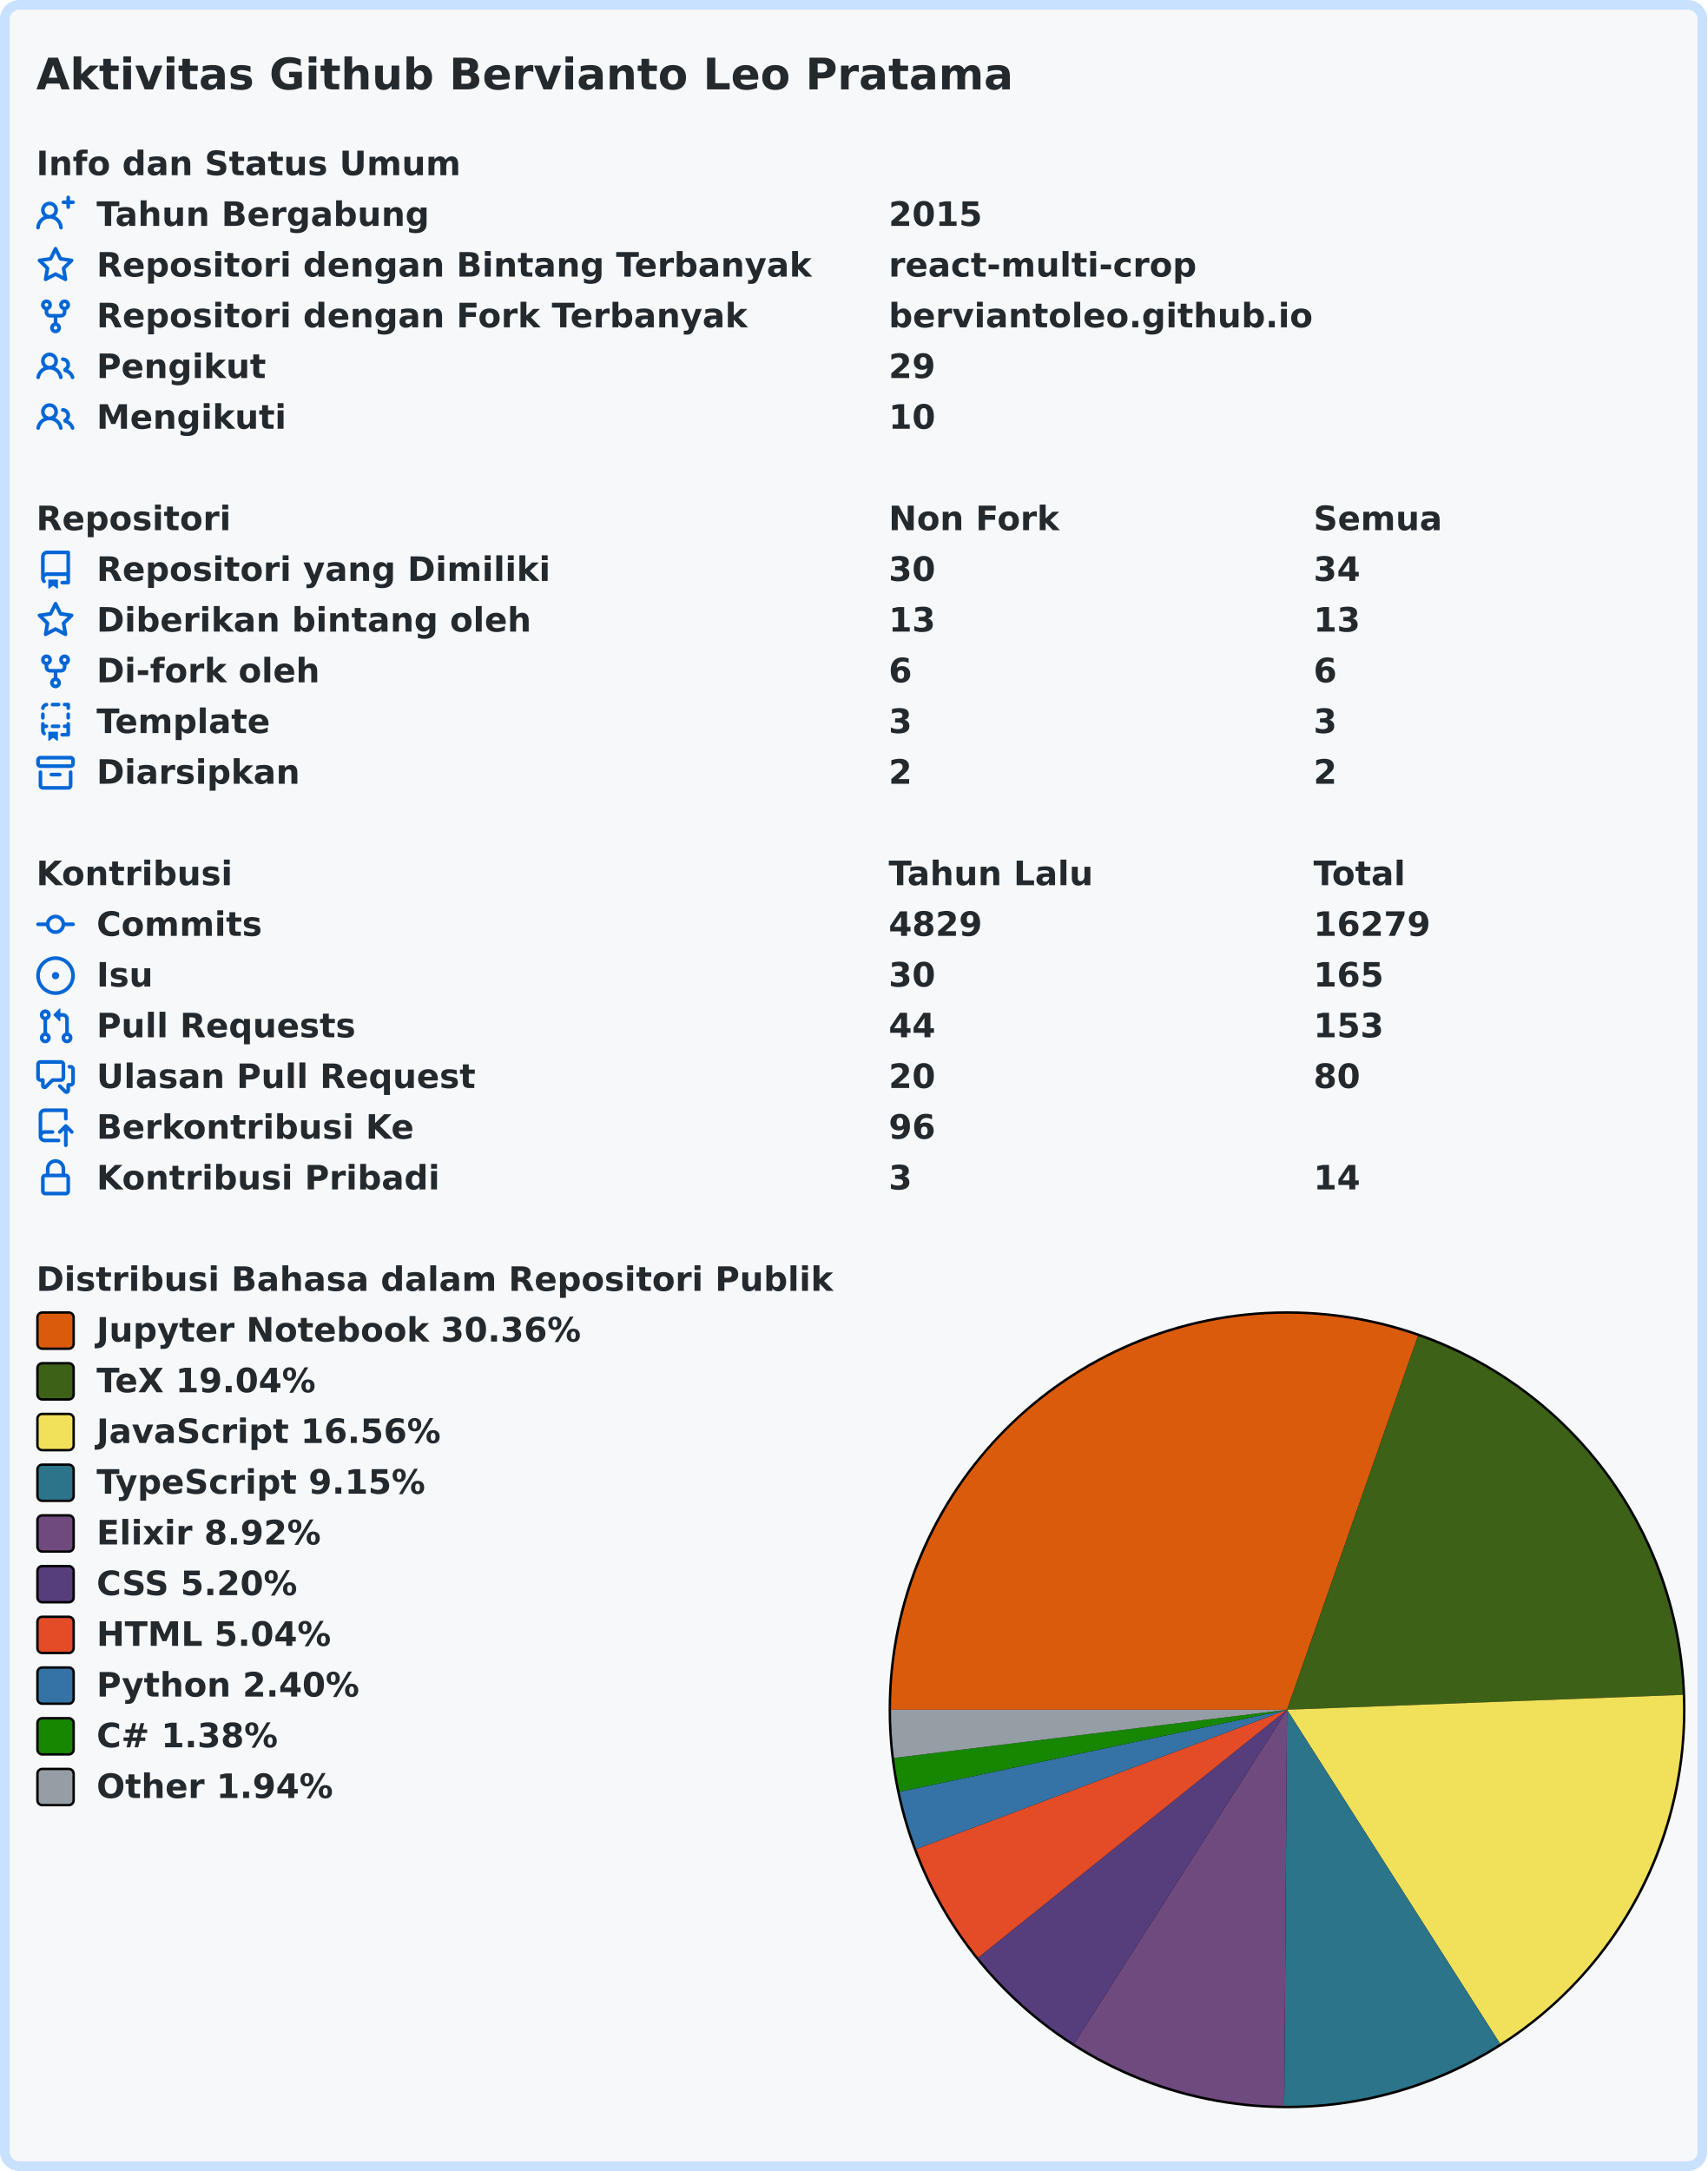
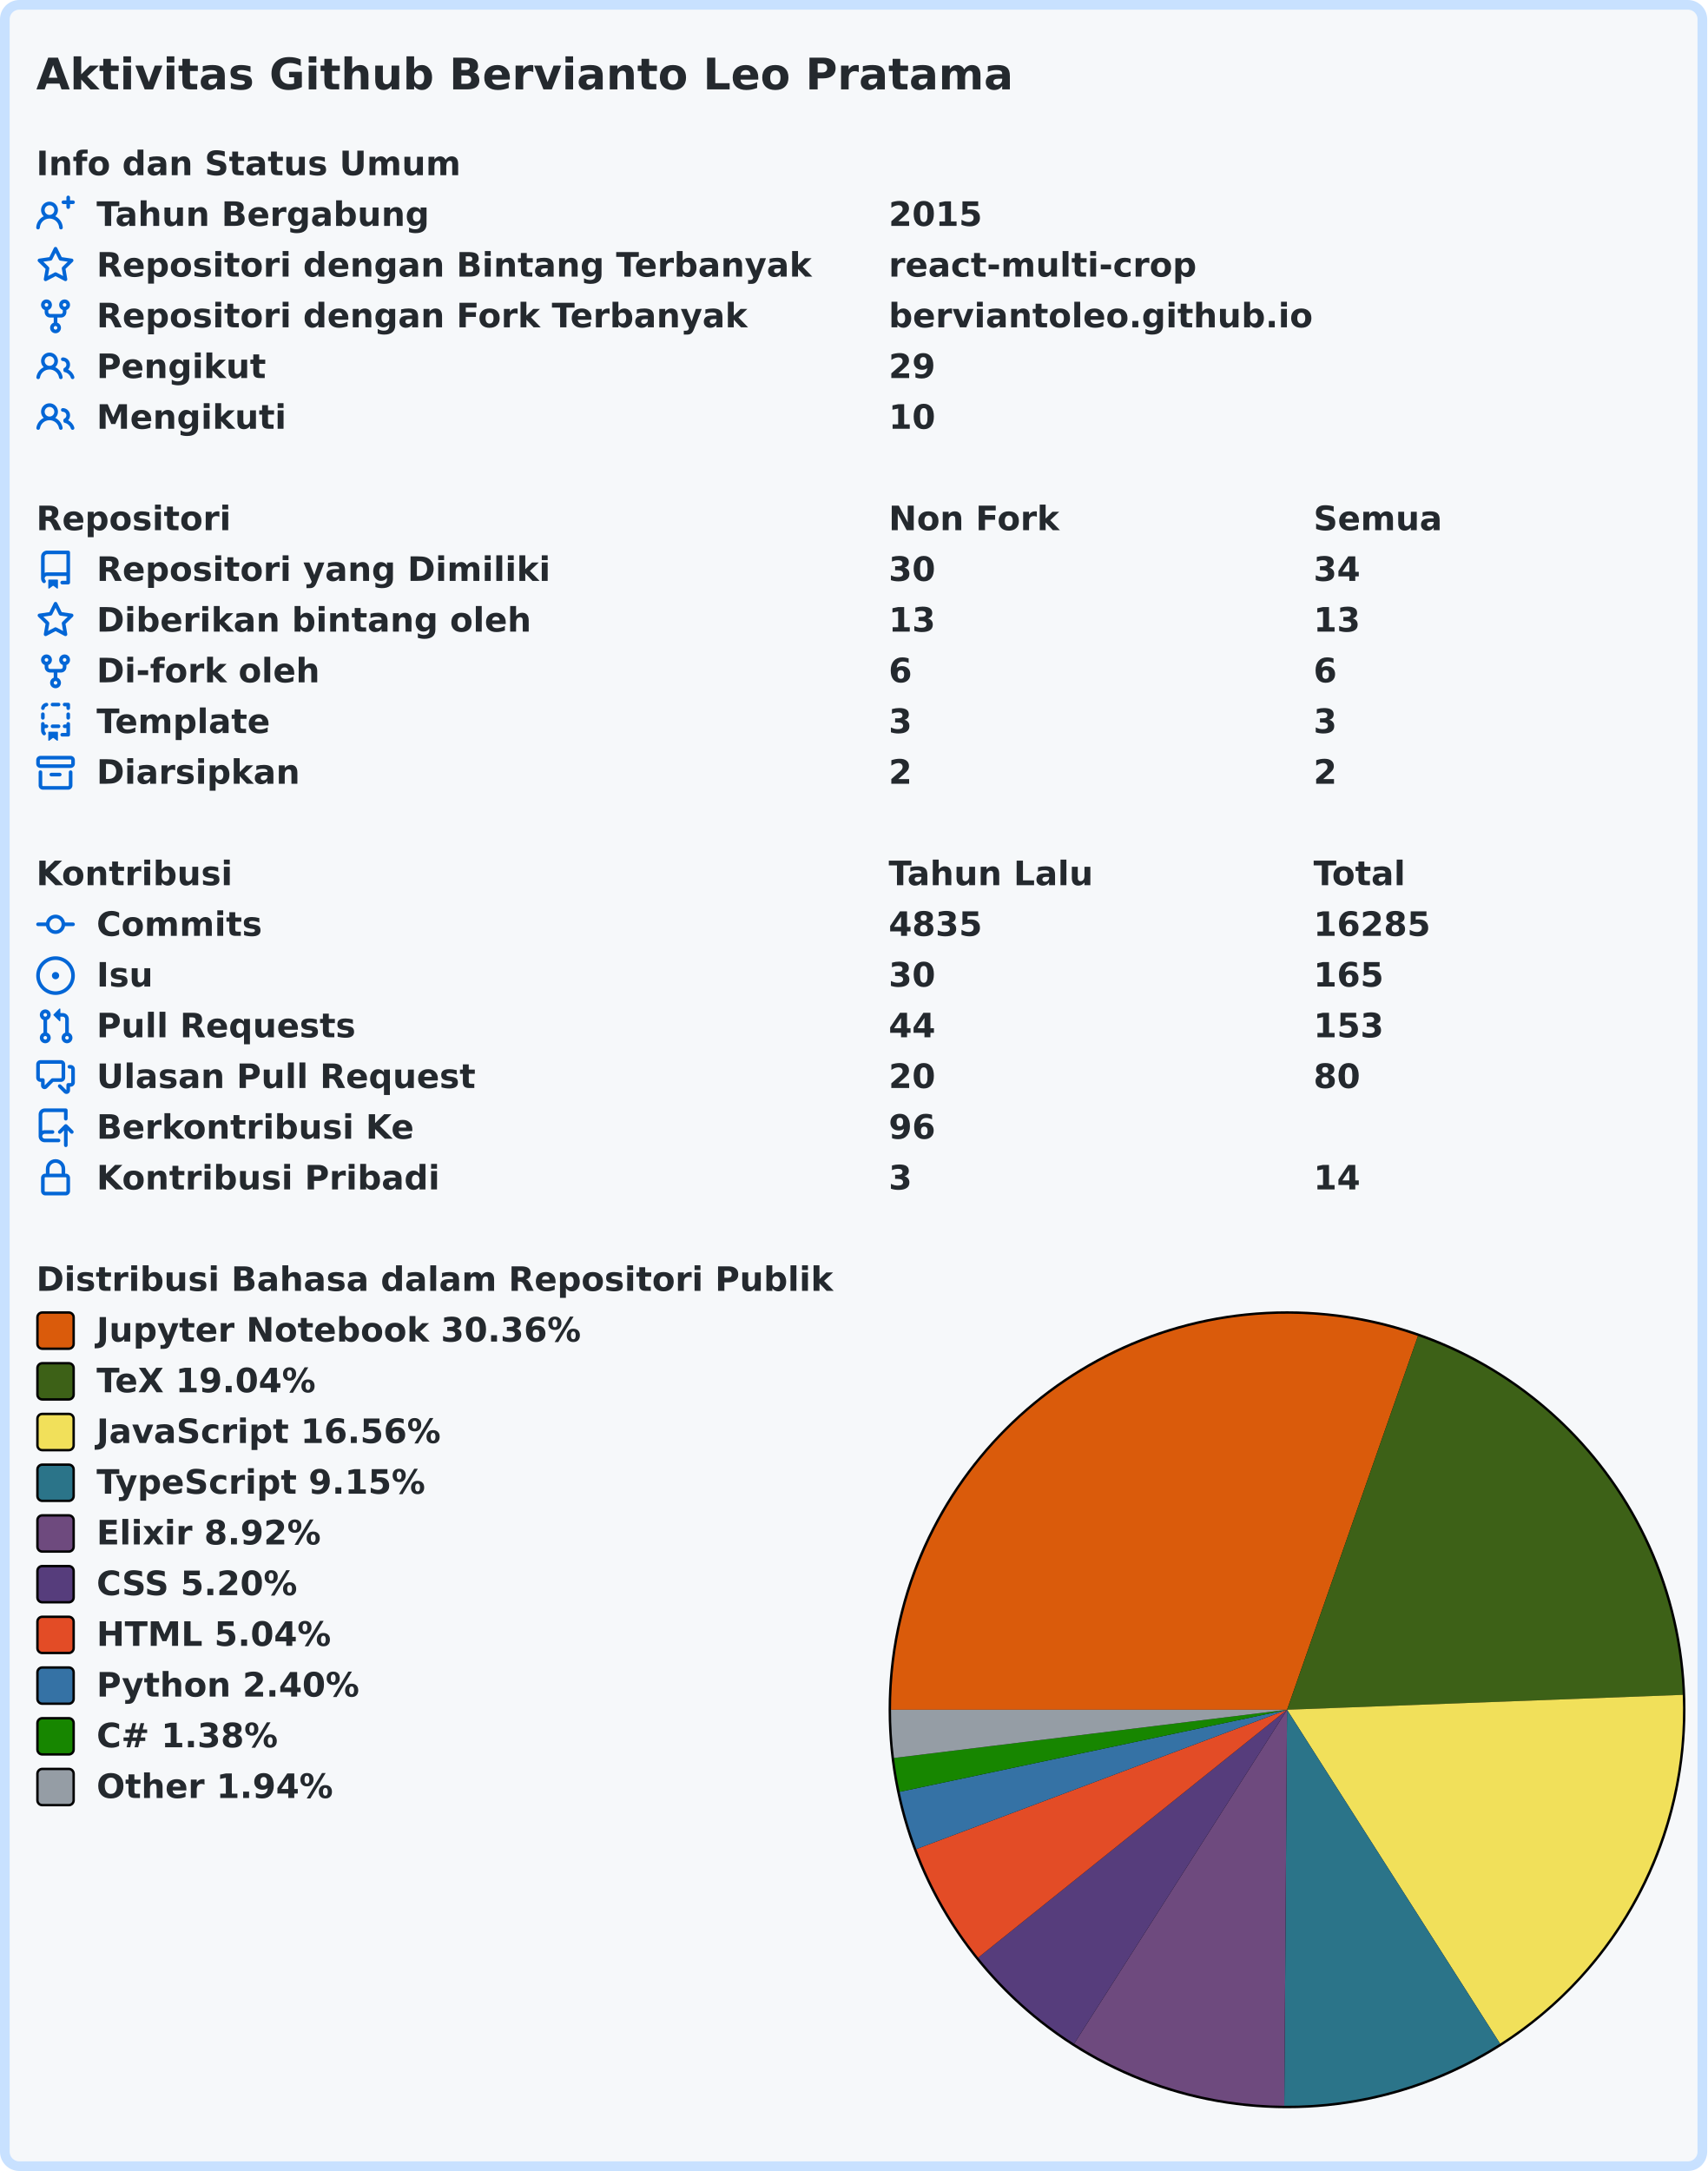
<svg xmlns="http://www.w3.org/2000/svg" width="707" height="899" viewBox="0 0 707 899" lang="id" xml:lang="id">
  <rect x="2" y="2" stroke-width="4" rx="6" width="703" height="895" stroke="#c8e1ff" fill="#f6f8fa" />
  <g font-weight="600" font-size="110pt" font-family="Verdana,Geneva,DejaVu Sans,sans-serif" text-rendering="geometricPrecision">
    <text x="122" y="301" lengthAdjust="spacingAndGlyphs" textLength="3261" transform="scale(0.123)" fill="#24292e">Aktivitas Github Bervianto Leo Pratama</text>
    <g transform="translate(0, 60)" fill="#24292e">
      <g transform="translate(15, 0)">
        <g transform="scale(0.095)">
          <text x="0" y="132" textLength="1852" lengthAdjust="spacingAndGlyphs">Info dan Status Umum</text>
        </g>
      </g>
      <g transform="translate(15, 21)">
        <path fill="#0366d6" fill-rule="evenodd" d="M13.25 0a.75.75 0 01.75.75V2h1.25a.75.75 0 010 1.5H14v1.25a.75.75 0 01-1.5 0V3.5h-1.25a.75.75 0 010-1.5h1.25V.75a.75.75 0 01.75-.75zM5.5 4a2 2 0 100 4 2 2 0 000-4zm2.4 4.548a3.5 3.5 0 10-4.799 0 5.527 5.527 0 00-3.1 4.66.75.75 0 101.498.085A4.01 4.01 0 015.5 9.5a4.01 4.01 0 014.001 3.793.75.75 0 101.498-.086 5.527 5.527 0 00-3.1-4.659z" />
        <g transform="scale(0.095)">
          <text lengthAdjust="spacingAndGlyphs" textLength="1478" x="263" y="132">Tahun Bergabung</text>
          <text lengthAdjust="spacingAndGlyphs" textLength="420" x="3716" y="132">2015</text>
        </g>
      </g>
      <g transform="translate(15, 42)">
        <path fill="#0366d6" fill-rule="evenodd" d="M8 .25a.75.75 0 01.673.418l1.882 3.815 4.21.612a.75.75 0 01.416 1.279l-3.046 2.97.719 4.192a.75.75 0 01-1.088.791L8 12.347l-3.766 1.98a.75.75 0 01-1.088-.79l.72-4.194L.818 6.374a.75.75 0 01.416-1.28l4.21-.611L7.327.668A.75.75 0 018 .25zm0 2.445L6.615 5.5a.75.75 0 01-.564.41l-3.097.45 2.24 2.184a.75.75 0 01.216.664l-.528 3.084 2.769-1.456a.75.75 0 01.698 0l2.77 1.456-.53-3.084a.75.75 0 01.216-.664l2.24-2.183-3.096-.45a.75.75 0 01-.564-.41L8 2.694v.001z" />
        <g transform="scale(0.095)">
          <text lengthAdjust="spacingAndGlyphs" textLength="3126" x="263" y="132">Repositori dengan Bintang Terbanyak</text>
          <text lengthAdjust="spacingAndGlyphs" textLength="1330" x="3716" y="132">react-multi-crop</text>
        </g>
      </g>
      <g transform="translate(15, 63)">
        <path fill="#0366d6" fill-rule="evenodd" d="M5 3.25a.75.75 0 11-1.5 0 .75.75 0 011.5 0zm0 2.122a2.25 2.25 0 10-1.5 0v.878A2.25 2.25 0 005.75 8.5h1.5v2.128a2.251 2.251 0 101.5 0V8.5h1.5a2.25 2.25 0 002.25-2.25v-.878a2.25 2.25 0 10-1.5 0v.878a.75.75 0 01-.75.75h-4.5A.75.75 0 015 6.25v-.878zm3.75 7.378a.75.75 0 11-1.5 0 .75.75 0 011.5 0zm3-8.75a.75.75 0 100-1.5.75.75 0 000 1.5z" />
        <g transform="scale(0.095)">
          <text lengthAdjust="spacingAndGlyphs" textLength="2846" x="263" y="132">Repositori dengan Fork Terbanyak</text>
          <text lengthAdjust="spacingAndGlyphs" textLength="1821" x="3716" y="132">berviantoleo.github.io</text>
        </g>
      </g>
      <g transform="translate(15, 84)">
        <path fill="#0366d6" fill-rule="evenodd" d="M5.5 3.5a2 2 0 100 4 2 2 0 000-4zM2 5.5a3.5 3.5 0 115.898 2.549 5.507 5.507 0 013.034 4.084.75.75 0 11-1.482.235 4.001 4.001 0 00-7.9 0 .75.75 0 01-1.482-.236A5.507 5.507 0 013.102 8.05 3.49 3.49 0 012 5.5zM11 4a.75.75 0 100 1.5 1.5 1.5 0 01.666 2.844.75.75 0 00-.416.672v.352a.75.75 0 00.574.73c1.2.289 2.162 1.2 2.522 2.372a.75.75 0 101.434-.44 5.01 5.01 0 00-2.56-3.012A3 3 0 0011 4z" />
        <g transform="scale(0.095)">
          <text lengthAdjust="spacingAndGlyphs" textLength="723" x="263" y="132">Pengikut</text>
          <text lengthAdjust="spacingAndGlyphs" textLength="210" x="3716" y="132">29</text>
        </g>
      </g>
      <g transform="translate(15, 105)">
        <path fill="#0366d6" fill-rule="evenodd" d="M5.5 3.5a2 2 0 100 4 2 2 0 000-4zM2 5.5a3.5 3.5 0 115.898 2.549 5.507 5.507 0 013.034 4.084.75.75 0 11-1.482.235 4.001 4.001 0 00-7.9 0 .75.75 0 01-1.482-.236A5.507 5.507 0 013.102 8.05 3.49 3.49 0 012 5.5zM11 4a.75.75 0 100 1.5 1.5 1.5 0 01.666 2.844.75.75 0 00-.416.672v.352a.75.75 0 00.574.73c1.2.289 2.162 1.2 2.522 2.372a.75.75 0 101.434-.44 5.01 5.01 0 00-2.56-3.012A3 3 0 0011 4z" />
        <g transform="scale(0.095)">
          <text lengthAdjust="spacingAndGlyphs" textLength="813" x="263" y="132">Mengikuti</text>
          <text lengthAdjust="spacingAndGlyphs" textLength="210" x="3716" y="132">10</text>
        </g>
      </g>
    </g>
    <g transform="translate(0, 207)" fill="#24292e">
      <g transform="translate(15, 0)">
        <g transform="scale(0.095)">
          <text x="0" y="132" textLength="832" lengthAdjust="spacingAndGlyphs">Repositori</text>
          <text x="3716" y="132" textLength="740" lengthAdjust="spacingAndGlyphs">Non Fork</text>
          <text x="5568" y="132" textLength="573" lengthAdjust="spacingAndGlyphs">Semua</text>
        </g>
      </g>
      <g transform="translate(15, 21)">
        <path fill="#0366d6" fill-rule="evenodd" d="M2 2.5A2.5 2.5 0 014.5 0h8.75a.75.75 0 01.75.75v12.5a.75.75 0 01-.75.75h-2.5a.75.75 0 110-1.5h1.75v-2h-8a1 1 0 00-.714 1.7.75.75 0 01-1.072 1.05A2.495 2.495 0 012 11.5v-9zm10.5-1V9h-8c-.356 0-.694.074-1 .208V2.5a1 1 0 011-1h8zM5 12.25v3.25a.25.25 0 00.4.2l1.45-1.087a.25.25 0 01.3 0L8.6 15.7a.25.25 0 00.4-.2v-3.25a.25.25 0 00-.25-.25h-3.5a.25.25 0 00-.25.25z" />
        <g transform="scale(0.095)">
          <text lengthAdjust="spacingAndGlyphs" textLength="1962" x="263" y="132">Repositori yang Dimiliki</text>
          <text lengthAdjust="spacingAndGlyphs" textLength="210" x="3716" y="132">30</text>
          <text lengthAdjust="spacingAndGlyphs" textLength="210" x="5568" y="132">34</text>
        </g>
      </g>
      <g transform="translate(15, 42)">
        <path fill="#0366d6" fill-rule="evenodd" d="M8 .25a.75.75 0 01.673.418l1.882 3.815 4.21.612a.75.75 0 01.416 1.279l-3.046 2.97.719 4.192a.75.75 0 01-1.088.791L8 12.347l-3.766 1.98a.75.75 0 01-1.088-.79l.72-4.194L.818 6.374a.75.75 0 01.416-1.28l4.21-.611L7.327.668A.75.75 0 018 .25zm0 2.445L6.615 5.5a.75.75 0 01-.564.41l-3.097.45 2.24 2.184a.75.75 0 01.216.664l-.528 3.084 2.769-1.456a.75.75 0 01.698 0l2.77 1.456-.53-3.084a.75.75 0 01.216-.664l2.24-2.183-3.096-.45a.75.75 0 01-.564-.41L8 2.694v.001z" />
        <g transform="scale(0.095)">
          <text lengthAdjust="spacingAndGlyphs" textLength="1887" x="263" y="132">Diberikan bintang oleh</text>
          <text lengthAdjust="spacingAndGlyphs" textLength="210" x="3716" y="132">13</text>
          <text lengthAdjust="spacingAndGlyphs" textLength="210" x="5568" y="132">13</text>
        </g>
      </g>
      <g transform="translate(15, 63)">
        <path fill="#0366d6" fill-rule="evenodd" d="M5 3.25a.75.75 0 11-1.5 0 .75.75 0 011.5 0zm0 2.122a2.25 2.25 0 10-1.5 0v.878A2.25 2.25 0 005.75 8.5h1.5v2.128a2.251 2.251 0 101.5 0V8.5h1.5a2.25 2.25 0 002.25-2.25v-.878a2.25 2.25 0 10-1.5 0v.878a.75.75 0 01-.75.75h-4.5A.75.75 0 015 6.25v-.878zm3.75 7.378a.75.75 0 11-1.5 0 .75.75 0 011.5 0zm3-8.75a.75.75 0 100-1.5.75.75 0 000 1.5z" />
        <g transform="scale(0.095)">
          <text lengthAdjust="spacingAndGlyphs" textLength="963" x="263" y="132">Di-fork oleh</text>
          <text lengthAdjust="spacingAndGlyphs" textLength="105" x="3716" y="132">6</text>
          <text lengthAdjust="spacingAndGlyphs" textLength="105" x="5568" y="132">6</text>
        </g>
      </g>
      <g transform="translate(15, 84)">
        <path fill="#0366d6" fill-rule="evenodd" d="M6 .75A.75.75 0 016.75 0h2.5a.75.75 0 010 1.5h-2.5A.75.75 0 016 .75zm5 0a.75.75 0 01.75-.75h1.5a.75.75 0 01.75.75v1.5a.75.75 0 01-1.5 0V1.5h-.75A.75.75 0 0111 .75zM4.992.662a.75.75 0 01-.636.848c-.436.063-.783.41-.846.846a.75.75 0 01-1.485-.212A2.501 2.501 0 014.144.025a.75.75 0 01.848.637zM2.75 4a.75.75 0 01.75.75v1.5a.75.75 0 01-1.5 0v-1.5A.75.75 0 012.75 4zm10.5 0a.75.75 0 01.75.75v1.5a.75.75 0 01-1.5 0v-1.5a.75.75 0 01.75-.75zM2.75 8a.75.75 0 01.75.75v.268A1.72 1.72 0 013.75 9h.5a.75.75 0 010 1.5h-.5a.25.25 0 00-.25.25v.75c0 .28.114.532.3.714a.75.75 0 01-1.05 1.072A2.495 2.495 0 012 11.5V8.75A.75.75 0 012.75 8zm10.5 0a.75.75 0 01.75.75v4.5a.75.75 0 01-.75.75h-2.5a.75.75 0 010-1.5h1.75v-2h-.75a.75.75 0 010-1.5h.75v-.25a.75.75 0 01.75-.75zM6 9.75A.75.75 0 016.75 9h2.5a.75.75 0 010 1.5h-2.5A.75.75 0 016 9.75zm-1 2.5v3.25a.25.25 0 00.4.2l1.45-1.087a.25.25 0 01.3 0L8.6 15.7a.25.25 0 00.4-.2v-3.25a.25.25 0 00-.25-.25h-3.5a.25.25 0 00-.25.25z" />
        <g transform="scale(0.095)">
          <text lengthAdjust="spacingAndGlyphs" textLength="783" x="263" y="132">Template</text>
          <text lengthAdjust="spacingAndGlyphs" textLength="105" x="3716" y="132">3</text>
          <text lengthAdjust="spacingAndGlyphs" textLength="105" x="5568" y="132">3</text>
        </g>
      </g>
      <g transform="translate(15, 105)">
        <path fill="#0366d6" fill-rule="evenodd" d="M1.75 2.5a.25.25 0 00-.25.25v1.5c0 .138.112.25.25.25h12.5a.25.25 0 00.25-.25v-1.5a.25.25 0 00-.25-.25H1.75zM0 2.75C0 1.784.784 1 1.75 1h12.5c.966 0 1.75.784 1.75 1.75v1.5A1.75 1.75 0 0114.25 6H1.75A1.75 1.75 0 010 4.25v-1.5zM1.75 7a.75.75 0 01.75.75v5.5c0 .138.112.25.25.25h10.5a.25.25 0 00.25-.25v-5.5a.75.75 0 111.5 0v5.5A1.75 1.75 0 0113.25 15H2.75A1.75 1.75 0 011 13.25v-5.5A.75.75 0 011.75 7zm4.5 1a.75.75 0 000 1.5h3.5a.75.75 0 100-1.5h-3.5z" />
        <g transform="scale(0.095)">
          <text lengthAdjust="spacingAndGlyphs" textLength="880" x="263" y="132">Diarsipkan</text>
          <text lengthAdjust="spacingAndGlyphs" textLength="105" x="3716" y="132">2</text>
          <text lengthAdjust="spacingAndGlyphs" textLength="105" x="5568" y="132">2</text>
        </g>
      </g>
    </g>
    <g transform="translate(0, 354)" fill="#24292e">
      <g transform="translate(15, 0)">
        <g transform="scale(0.095)">
          <text x="0" y="132" textLength="834" lengthAdjust="spacingAndGlyphs">Kontribusi</text>
          <text x="3716" y="132" textLength="914" lengthAdjust="spacingAndGlyphs">Tahun Lalu</text>
          <text x="5568" y="132" textLength="414" lengthAdjust="spacingAndGlyphs">Total</text>
        </g>
      </g>
      <g transform="translate(15, 21)">
        <path fill="#0366d6" fill-rule="evenodd" d="M10.5 7.75a2.5 2.5 0 11-5 0 2.5 2.5 0 015 0zm1.43.75a4.002 4.002 0 01-7.86 0H.75a.75.75 0 110-1.5h3.32a4.001 4.001 0 017.86 0h3.32a.75.75 0 110 1.5h-3.32z" />
        <g transform="scale(0.095)">
          <text lengthAdjust="spacingAndGlyphs" textLength="734" x="263" y="132">Commits</text>
-           <text lengthAdjust="spacingAndGlyphs" textLength="420" x="3716" y="132">4829</text>
-           <text lengthAdjust="spacingAndGlyphs" textLength="525" x="5568" y="132">16279</text>
+           <text lengthAdjust="spacingAndGlyphs" textLength="420" x="3716" y="132">4835</text>
+           <text lengthAdjust="spacingAndGlyphs" textLength="525" x="5568" y="132">16285</text>
        </g>
      </g>
      <g transform="translate(15, 42)">
        <path fill="#0366d6" d="M8 9.5a1.5 1.5 0 100-3 1.5 1.5 0 000 3z" />
        <path fill="#0366d6" fill-rule="evenodd" d="M8 0a8 8 0 100 16A8 8 0 008 0zM1.5 8a6.5 6.5 0 1113 0 6.5 6.5 0 01-13 0z" />
        <g transform="scale(0.095)">
          <text lengthAdjust="spacingAndGlyphs" textLength="238" x="263" y="132">Isu</text>
          <text lengthAdjust="spacingAndGlyphs" textLength="210" x="3716" y="132">30</text>
          <text lengthAdjust="spacingAndGlyphs" textLength="315" x="5568" y="132">165</text>
        </g>
      </g>
      <g transform="translate(15, 63)">
        <path fill="#0366d6" fill-rule="evenodd" d="M7.177 3.073L9.573.677A.25.25 0 0110 .854v4.792a.25.25 0 01-.427.177L7.177 3.427a.25.25 0 010-.354zM3.75 2.5a.75.75 0 100 1.5.75.75 0 000-1.5zm-2.25.75a2.25 2.25 0 113 2.122v5.256a2.251 2.251 0 11-1.5 0V5.372A2.25 2.25 0 011.5 3.25zM11 2.5h-1V4h1a1 1 0 011 1v5.628a2.251 2.251 0 101.5 0V5A2.5 2.5 0 0011 2.5zm1 10.25a.75.75 0 111.5 0 .75.75 0 01-1.5 0zM3.75 12a.75.75 0 100 1.5.75.75 0 000-1.5z" />
        <g transform="scale(0.095)">
          <text lengthAdjust="spacingAndGlyphs" textLength="1113" x="263" y="132">Pull Requests</text>
          <text lengthAdjust="spacingAndGlyphs" textLength="210" x="3716" y="132">44</text>
          <text lengthAdjust="spacingAndGlyphs" textLength="315" x="5568" y="132">153</text>
        </g>
      </g>
      <g transform="translate(15, 84)">
        <path fill="#0366d6" fill-rule="evenodd" d="M1.5 2.75a.25.25 0 01.25-.25h8.5a.25.25 0 01.25.25v5.5a.25.25 0 01-.25.25h-3.5a.75.75 0 00-.53.22L3.5 11.44V9.25a.75.75 0 00-.75-.75h-1a.25.25 0 01-.25-.25v-5.5zM1.75 1A1.75 1.75 0 000 2.75v5.5C0 9.216.784 10 1.75 10H2v1.543a1.457 1.457 0 002.487 1.03L7.061 10h3.189A1.75 1.75 0 0012 8.25v-5.5A1.75 1.75 0 0010.25 1h-8.5zM14.5 4.75a.25.25 0 00-.25-.25h-.5a.75.75 0 110-1.5h.5c.966 0 1.75.784 1.75 1.75v5.5A1.75 1.75 0 0114.25 12H14v1.543a1.457 1.457 0 01-2.487 1.03L9.22 12.28a.75.75 0 111.06-1.06l2.22 2.22v-2.19a.75.75 0 01.75-.75h1a.25.25 0 00.25-.25v-5.5z" />
        <g transform="scale(0.095)">
          <text lengthAdjust="spacingAndGlyphs" textLength="1640" x="263" y="132">Ulasan Pull Request</text>
          <text lengthAdjust="spacingAndGlyphs" textLength="210" x="3716" y="132">20</text>
          <text lengthAdjust="spacingAndGlyphs" textLength="210" x="5568" y="132">80</text>
        </g>
      </g>
      <g transform="translate(15, 105)">
        <path fill="#0366d6" fill-rule="evenodd" d="M1 2.5A2.5 2.5 0 013.5 0h8.75a.75.75 0 01.75.75v3.5a.75.75 0 01-1.5 0V1.5h-8a1 1 0 00-1 1v6.708A2.492 2.492 0 013.5 9h3.25a.75.75 0 010 1.5H3.5a1 1 0 100 2h5.75a.75.75 0 010 1.5H3.5A2.5 2.5 0 011 11.5v-9zm13.23 7.79a.75.75 0 001.06-1.06l-2.505-2.505a.75.75 0 00-1.06 0L9.22 9.229a.75.75 0 001.06 1.061l1.225-1.224v6.184a.75.75 0 001.5 0V9.066l1.224 1.224z" />
        <g transform="scale(0.095)">
          <text lengthAdjust="spacingAndGlyphs" textLength="1366" x="263" y="132">Berkontribusi Ke</text>
          <text lengthAdjust="spacingAndGlyphs" textLength="210" x="3716" y="132">96</text>
        </g>
      </g>
      <g transform="translate(15, 126)">
        <path fill="#0366d6" fill-rule="evenodd" d="M4 4v2h-.25A1.75 1.75 0 002 7.75v5.5c0 .966.784 1.75 1.75 1.75h8.5A1.75 1.75 0 0014 13.25v-5.5A1.75 1.75 0 0012.25 6H12V4a4 4 0 10-8 0zm6.5 2V4a2.5 2.5 0 00-5 0v2h5zM12 7.5h.25a.25.25 0 01.25.25v5.5a.25.25 0 01-.25.25h-8.5a.25.25 0 01-.25-.25v-5.5a.25.25 0 01.25-.25H12z" />
        <g transform="scale(0.095)">
          <text lengthAdjust="spacingAndGlyphs" textLength="1456" x="263" y="132">Kontribusi Pribadi</text>
          <text lengthAdjust="spacingAndGlyphs" textLength="105" x="3716" y="132">3</text>
          <text lengthAdjust="spacingAndGlyphs" textLength="210" x="5568" y="132">14</text>
        </g>
      </g>
    </g>
    <g transform="translate(0, 522)" fill="#24292e">
      <g transform="translate(15, 0)">
        <g transform="scale(0.095)">
          <text x="0" y="132" textLength="3438" lengthAdjust="spacingAndGlyphs">Distribusi Bahasa dalam Repositori Publik</text>
        </g>
      </g>
      <g transform="translate(368, 21)">
        <circle cx="165" cy="165" r="165" fill="#000000" />
      </g>
      <g transform="translate(369, 22)">
-         <path fill-rule="evenodd" fill="#DA5B0B" d="M 0.0,164 A 164 164 0 0 1 218.217 9.221 L 164,164 Z" />
-         <path fill-rule="evenodd" fill="#3D6117" d="M 218.217,9.221 A 164 164 0 0 1 327.884 157.832 L 164,164 Z" />
-         <path fill-rule="evenodd" fill="#f1e05a" d="M 327.884,157.832 A 164 164 0 0 1 252.207 302.259 L 164,164 Z" />
-         <path fill-rule="evenodd" fill="#2b7489" d="M 252.207,302.259 A 164 164 0 0 1 162.844 327.996 L 164,164 Z" />
-         <path fill-rule="evenodd" fill="#6e4a7e" d="M 162.844,327.996 A 164 164 0 0 1 75.821 302.277 L 164,164 Z" />
-         <path fill-rule="evenodd" fill="#563d7c" d="M 75.821,302.277 A 164 164 0 0 1 36.076 266.623 L 164,164 Z" />
-         <path fill-rule="evenodd" fill="#e34c26" d="M 36.076,266.623 A 164 164 0 0 1 10.477 221.677 L 164,164 Z" />
-         <path fill-rule="evenodd" fill="#3572A5" d="M 10.477,221.677 A 164 164 0 0 1 3.559 197.978 L 164,164 Z" />
-         <path fill-rule="evenodd" fill="#178600" d="M 3.559,197.978 A 164 164 0 0 1 1.218 183.953 L 164,164 Z" />
-         <path fill-rule="evenodd" fill="#959da5" d="M 1.218,183.953 A 164 164 0 0 1 0.0 164 L 164,164 Z" />
+         <path fill-rule="evenodd" fill="#DA5B0B" d="M 0.0,164 A 164 164 0 0 1 218.214 9.22 L 164,164 Z" />
+         <path fill-rule="evenodd" fill="#3D6117" d="M 218.214,9.22 A 164 164 0 0 1 327.884 157.826 L 164,164 Z" />
+         <path fill-rule="evenodd" fill="#f1e05a" d="M 327.884,157.826 A 164 164 0 0 1 252.213 302.255 L 164,164 Z" />
+         <path fill-rule="evenodd" fill="#2b7489" d="M 252.213,302.255 A 164 164 0 0 1 162.851 327.996 L 164,164 Z" />
+         <path fill-rule="evenodd" fill="#6e4a7e" d="M 162.851,327.996 A 164 164 0 0 1 75.829 302.282 L 164,164 Z" />
+         <path fill-rule="evenodd" fill="#563d7c" d="M 75.829,302.282 A 164 164 0 0 1 36.082 266.631 L 164,164 Z" />
+         <path fill-rule="evenodd" fill="#e34c26" d="M 36.082,266.631 A 164 164 0 0 1 10.481 221.687 L 164,164 Z" />
+         <path fill-rule="evenodd" fill="#3572A5" d="M 10.481,221.687 A 164 164 0 0 1 3.561 197.988 L 164,164 Z" />
+         <path fill-rule="evenodd" fill="#178600" d="M 3.561,197.988 A 164 164 0 0 1 1.22 183.963 L 164,164 Z" />
+         <path fill-rule="evenodd" fill="#959da5" d="M 1.22,183.963 A 164 164 0 0 1 0.0 164 L 164,164 Z" />
      </g>
      <g transform="translate(15, 21)">
        <rect x="0.5" y="0.5" rx="2" width="15" height="15" fill="#DA5B0B" stroke-width="1" stroke="#000000" />
        <text transform="scale(0.095)" x="263" y="132" textLength="2126" lengthAdjust="spacingAndGlyphs">Jupyter Notebook 30.36%</text>
      </g>
      <g transform="translate(15, 42)">
        <rect x="0.5" y="0.5" rx="2" width="15" height="15" fill="#3D6117" stroke-width="1" stroke="#000000" />
        <text transform="scale(0.095)" x="263" y="132" textLength="999" lengthAdjust="spacingAndGlyphs">TeX 19.04%</text>
      </g>
      <g transform="translate(15, 63)">
        <rect x="0.5" y="0.5" rx="2" width="15" height="15" fill="#f1e05a" stroke-width="1" stroke="#000000" />
        <text transform="scale(0.095)" x="263" y="132" textLength="1516" lengthAdjust="spacingAndGlyphs">JavaScript 16.56%</text>
      </g>
      <g transform="translate(15, 84)">
        <rect x="0.5" y="0.5" rx="2" width="15" height="15" fill="#2b7489" stroke-width="1" stroke="#000000" />
        <text transform="scale(0.095)" x="263" y="132" textLength="1462" lengthAdjust="spacingAndGlyphs">TypeScript 9.15%</text>
      </g>
      <g transform="translate(15, 105)">
        <rect x="0.5" y="0.5" rx="2" width="15" height="15" fill="#6e4a7e" stroke-width="1" stroke="#000000" />
        <text transform="scale(0.095)" x="263" y="132" textLength="987" lengthAdjust="spacingAndGlyphs">Elixir 8.92%</text>
      </g>
      <g transform="translate(15, 126)">
        <rect x="0.5" y="0.5" rx="2" width="15" height="15" fill="#563d7c" stroke-width="1" stroke="#000000" />
        <text transform="scale(0.095)" x="263" y="132" textLength="903" lengthAdjust="spacingAndGlyphs">CSS 5.20%</text>
      </g>
      <g transform="translate(15, 147)">
        <rect x="0.5" y="0.5" rx="2" width="15" height="15" fill="#e34c26" stroke-width="1" stroke="#000000" />
        <text transform="scale(0.095)" x="263" y="132" textLength="1036" lengthAdjust="spacingAndGlyphs">HTML 5.04%</text>
      </g>
      <g transform="translate(15, 168)">
        <rect x="0.5" y="0.5" rx="2" width="15" height="15" fill="#3572A5" stroke-width="1" stroke="#000000" />
        <text transform="scale(0.095)" x="263" y="132" textLength="1149" lengthAdjust="spacingAndGlyphs">Python 2.40%</text>
      </g>
      <g transform="translate(15, 189)">
        <rect x="0.5" y="0.5" rx="2" width="15" height="15" fill="#178600" stroke-width="1" stroke="#000000" />
        <text transform="scale(0.095)" x="263" y="132" textLength="831" lengthAdjust="spacingAndGlyphs">C# 1.38%</text>
      </g>
      <g transform="translate(15, 210)">
        <rect x="0.5" y="0.5" rx="2" width="15" height="15" fill="#959da5" stroke-width="1" stroke="#000000" />
        <text transform="scale(0.095)" x="263" y="132" textLength="1047" lengthAdjust="spacingAndGlyphs">Other 1.94%</text>
      </g>
    </g>
  </g>
</svg>
